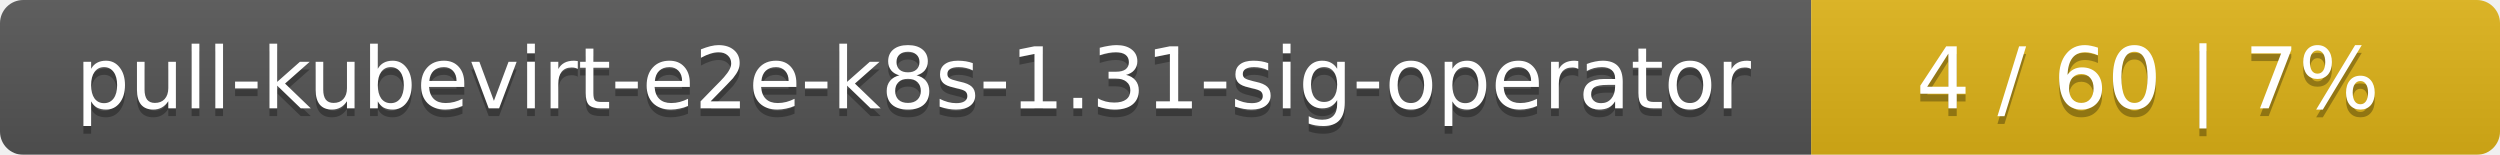
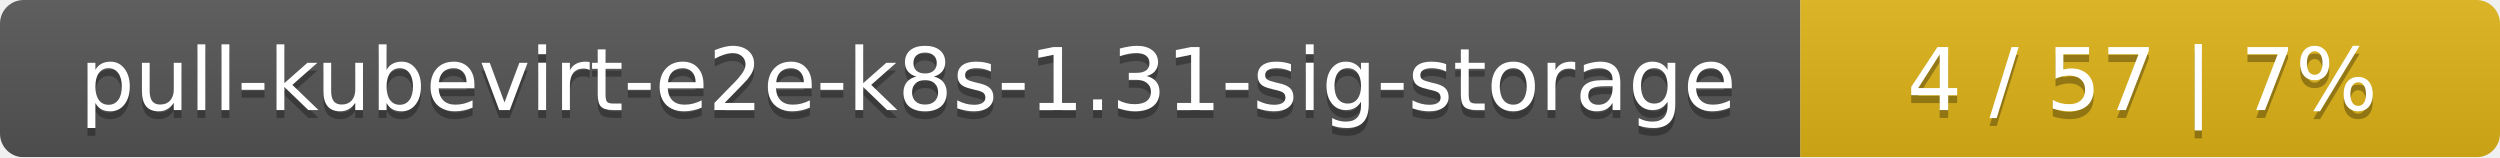
- <svg xmlns="http://www.w3.org/2000/svg" width="323" height="20">
+ <svg xmlns="http://www.w3.org/2000/svg" width="318" height="20">
  <linearGradient id="smooth" x2="0" y2="100%">
    <stop offset="0" stop-color="#bbb" stop-opacity=".1" />
    <stop offset="1" stop-opacity=".1" />
  </linearGradient>
  <mask id="round">
-     <rect width="323" height="20" rx="3" fill="#fff" />
+     <rect width="318" height="20" rx="3" fill="#fff" />
  </mask>
  <g mask="url(#round)">
-     <rect width="234" height="20" fill="#555" />
-     <rect x="234" width="89" height="20" fill="#dfb317" />
-     <rect width="323" height="20" fill="url(#smooth)" />
+     <rect width="229" height="20" fill="#555" />
+     <rect x="229" width="89" height="20" fill="#dfb317" />
+     <rect width="318" height="20" fill="url(#smooth)" />
  </g>
  <g fill="#fff" text-anchor="middle" font-family="DejaVu Sans,Verdana,Geneva,sans-serif" font-size="11">
-     <text x="118" y="15" fill="#010101" fill-opacity=".3">pull-kubevirt-e2e-k8s-1.31-sig-operator</text>
-     <text x="118" y="14">pull-kubevirt-e2e-k8s-1.31-sig-operator</text>
-     <text x="277.5" y="15" fill="#010101" fill-opacity=".3">4 / 60    |    7%</text>
-     <text x="277.5" y="14">4 / 60    |    7%</text>
+     <text x="115.5" y="15" fill="#010101" fill-opacity=".3">pull-kubevirt-e2e-k8s-1.31-sig-storage</text>
+     <text x="115.5" y="14">pull-kubevirt-e2e-k8s-1.31-sig-storage</text>
+     <text x="272.5" y="15" fill="#010101" fill-opacity=".3">4 / 57    |    7%</text>
+     <text x="272.5" y="14">4 / 57    |    7%</text>
  </g>
</svg>
